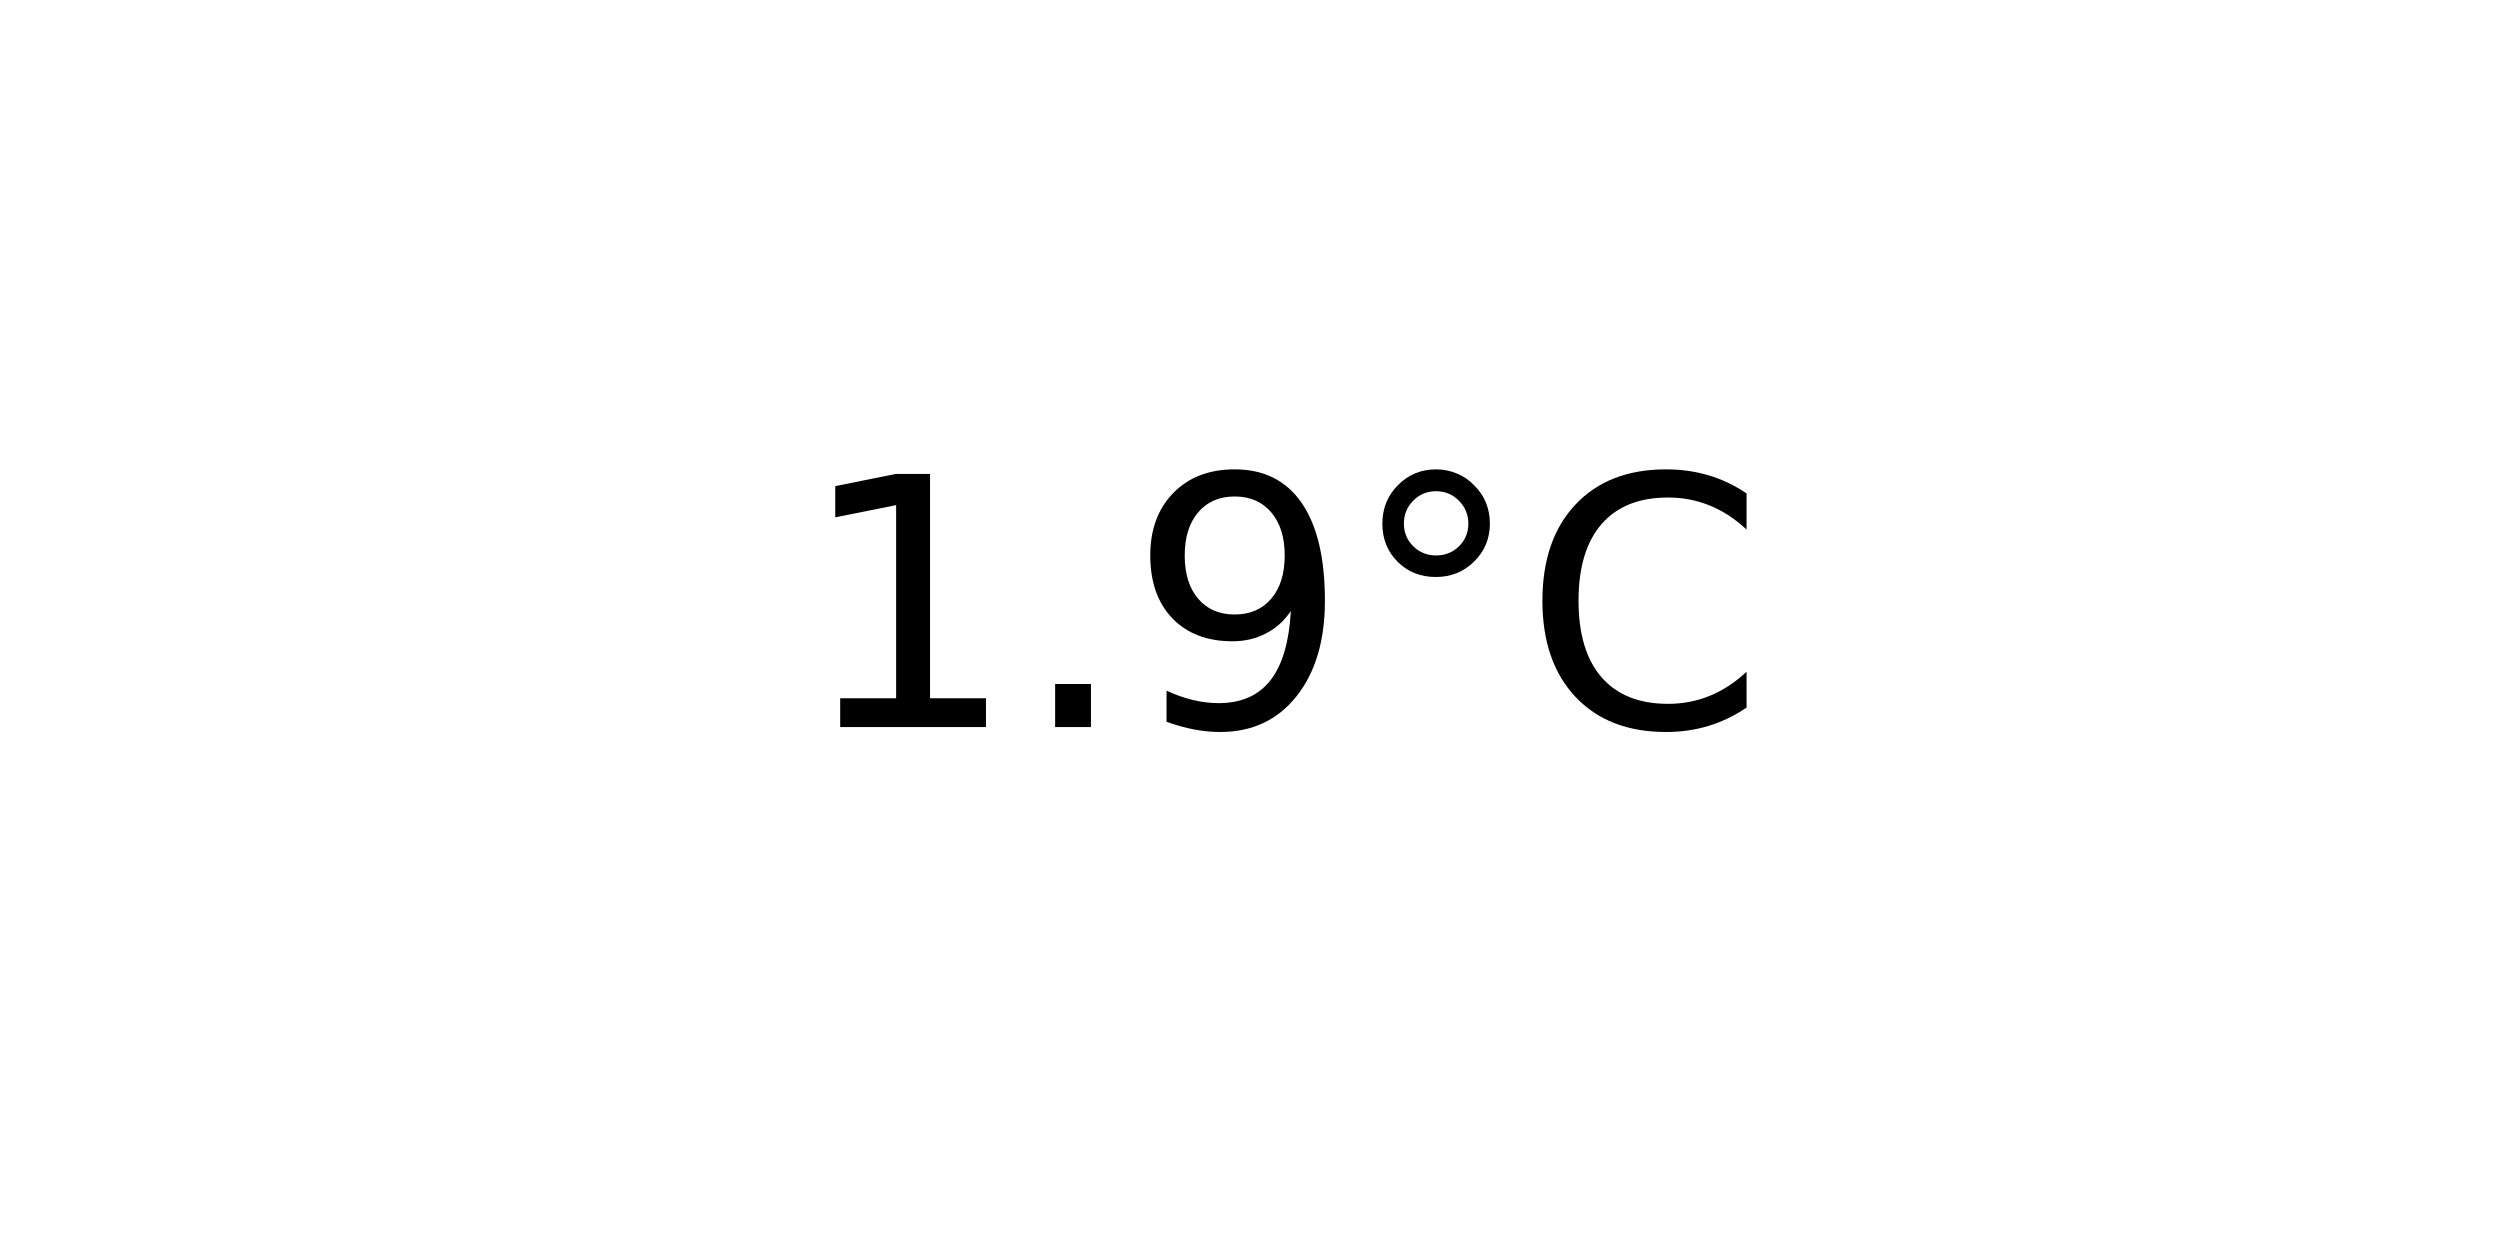
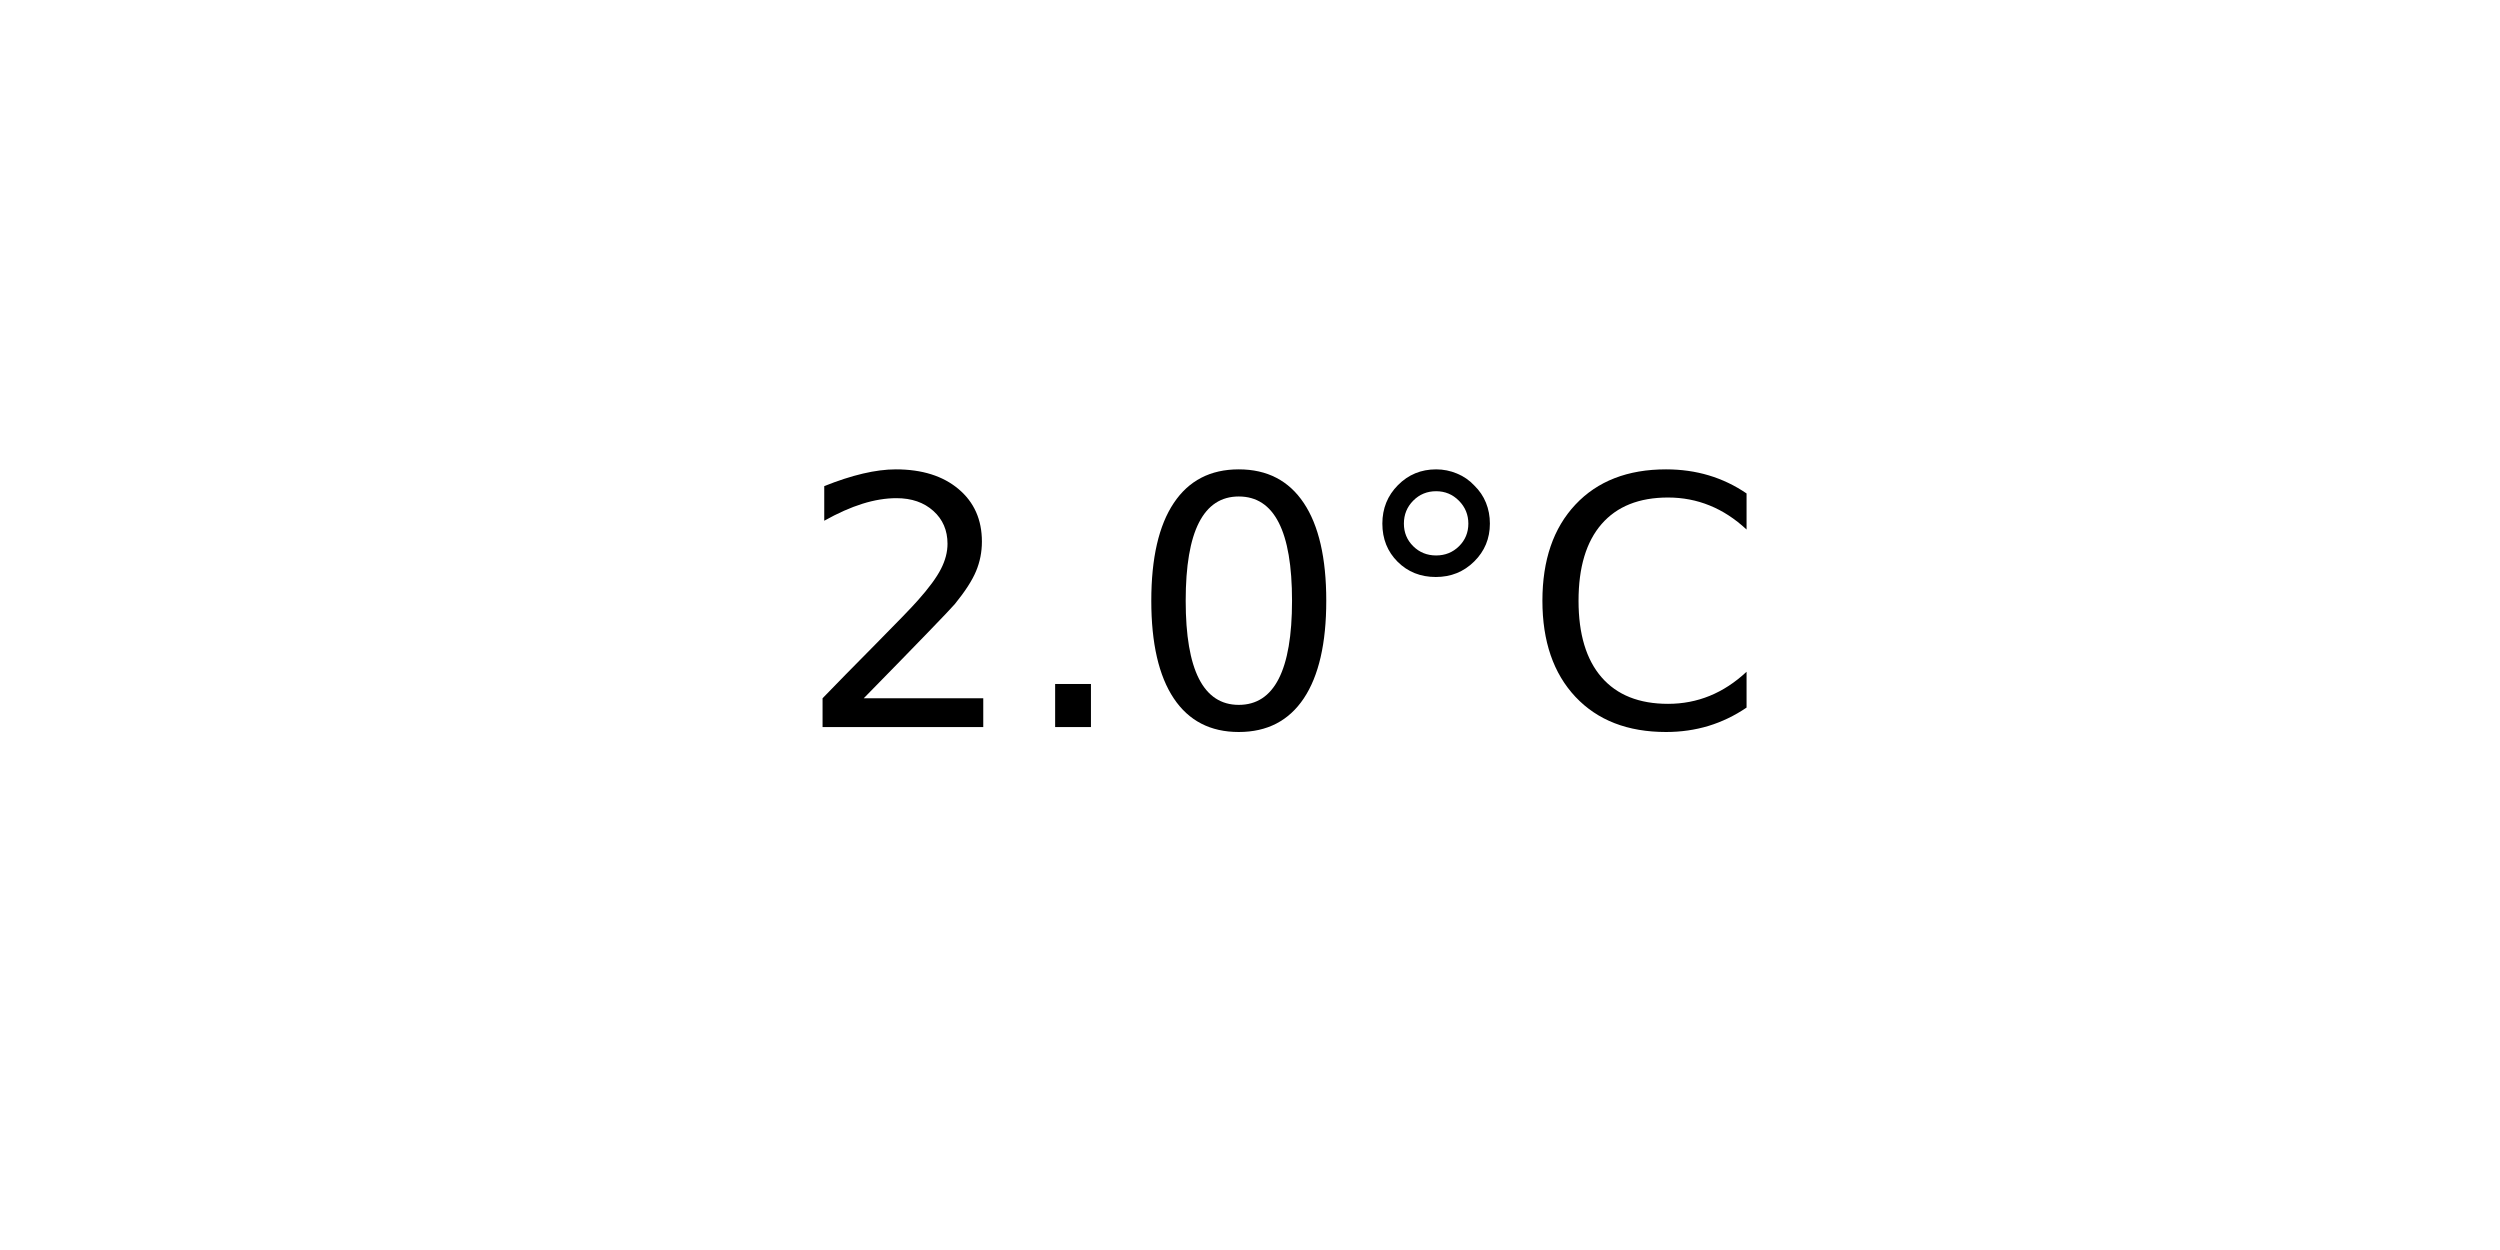
<svg xmlns="http://www.w3.org/2000/svg" xmlns:xlink="http://www.w3.org/1999/xlink" width="72pt" height="36pt" viewBox="0 0 72 36" version="1.1">
  <defs>
    <style type="text/css">*{stroke-linejoin: round; stroke-linecap: butt}</style>
  </defs>
  <g id="figure_1">
    <g id="axes_1">
      <g id="text_1">
        <g transform="translate(22.95703 20.93937) scale(0.1 -0.1)">
          <defs>
-             <path id="DejaVuSans-31" d="M 794 531  L 1825 531  L 1825 4091  L 703 3866  L 703 4441  L 1819 4666  L 2450 4666  L 2450 531  L 3481 531  L 3481 0  L 794 0  L 794 531  z " transform="scale(0.015625)" />
+             <path id="DejaVuSans-32" d="M 1228 531  L 3431 531  L 3431 0  L 469 0  L 469 531  Q 828 903 1448 1529  Q 2069 2156 2228 2338  Q 2531 2678 2651 2914  Q 2772 3150 2772 3378  Q 2772 3750 2511 3984  Q 2250 4219 1831 4219  Q 1534 4219 1204 4116  Q 875 4013 500 3803  L 500 4441  Q 881 4594 1212 4672  Q 1544 4750 1819 4750  Q 2544 4750 2975 4387  Q 3406 4025 3406 3419  Q 3406 3131 3298 2873  Q 3191 2616 2906 2266  Q 2828 2175 2409 1742  Q 1991 1309 1228 531  z " transform="scale(0.015625)" />
            <path id="DejaVuSans-2e" d="M 684 794  L 1344 794  L 1344 0  L 684 0  L 684 794  z " transform="scale(0.015625)" />
-             <path id="DejaVuSans-39" d="M 703 97  L 703 672  Q 941 559 1184 500  Q 1428 441 1663 441  Q 2288 441 2617 861  Q 2947 1281 2994 2138  Q 2813 1869 2534 1725  Q 2256 1581 1919 1581  Q 1219 1581 811 2004  Q 403 2428 403 3163  Q 403 3881 828 4315  Q 1253 4750 1959 4750  Q 2769 4750 3195 4129  Q 3622 3509 3622 2328  Q 3622 1225 3098 567  Q 2575 -91 1691 -91  Q 1453 -91 1209 -44  Q 966 3 703 97  z M 1959 2075  Q 2384 2075 2632 2365  Q 2881 2656 2881 3163  Q 2881 3666 2632 3958  Q 2384 4250 1959 4250  Q 1534 4250 1286 3958  Q 1038 3666 1038 3163  Q 1038 2656 1286 2365  Q 1534 2075 1959 2075  z " transform="scale(0.015625)" />
+             <path id="DejaVuSans-30" d="M 2034 4250  Q 1547 4250 1301 3770  Q 1056 3291 1056 2328  Q 1056 1369 1301 889  Q 1547 409 2034 409  Q 2525 409 2770 889  Q 3016 1369 3016 2328  Q 3016 3291 2770 3770  Q 2525 4250 2034 4250  z M 2034 4750  Q 2819 4750 3233 4129  Q 3647 3509 3647 2328  Q 3647 1150 3233 529  Q 2819 -91 2034 -91  Q 1250 -91 836 529  Q 422 1150 422 2328  Q 422 3509 836 4129  Q 1250 4750 2034 4750  z " transform="scale(0.015625)" />
            <path id="DejaVuSans-b0" d="M 1600 4347  Q 1350 4347 1178 4173  Q 1006 4000 1006 3750  Q 1006 3503 1178 3333  Q 1350 3163 1600 3163  Q 1850 3163 2022 3333  Q 2194 3503 2194 3750  Q 2194 3997 2020 4172  Q 1847 4347 1600 4347  z M 1600 4750  Q 1800 4750 1984 4673  Q 2169 4597 2303 4453  Q 2447 4313 2519 4134  Q 2591 3956 2591 3750  Q 2591 3338 2302 3052  Q 2013 2766 1594 2766  Q 1172 2766 890 3047  Q 609 3328 609 3750  Q 609 4169 896 4459  Q 1184 4750 1600 4750  z " transform="scale(0.015625)" />
            <path id="DejaVuSans-43" d="M 4122 4306  L 4122 3641  Q 3803 3938 3442 4084  Q 3081 4231 2675 4231  Q 1875 4231 1450 3742  Q 1025 3253 1025 2328  Q 1025 1406 1450 917  Q 1875 428 2675 428  Q 3081 428 3442 575  Q 3803 722 4122 1019  L 4122 359  Q 3791 134 3420 21  Q 3050 -91 2638 -91  Q 1578 -91 968 557  Q 359 1206 359 2328  Q 359 3453 968 4101  Q 1578 4750 2638 4750  Q 3056 4750 3426 4639  Q 3797 4528 4122 4306  z " transform="scale(0.015625)" />
          </defs>
-           <use xlink:href="#DejaVuSans-31" />
+           <use xlink:href="#DejaVuSans-32" />
          <use xlink:href="#DejaVuSans-2e" x="63.623" />
-           <use xlink:href="#DejaVuSans-39" x="95.41" />
+           <use xlink:href="#DejaVuSans-30" x="95.41" />
          <use xlink:href="#DejaVuSans-b0" x="159.033" />
          <use xlink:href="#DejaVuSans-43" x="209.033" />
        </g>
      </g>
    </g>
  </g>
</svg>
